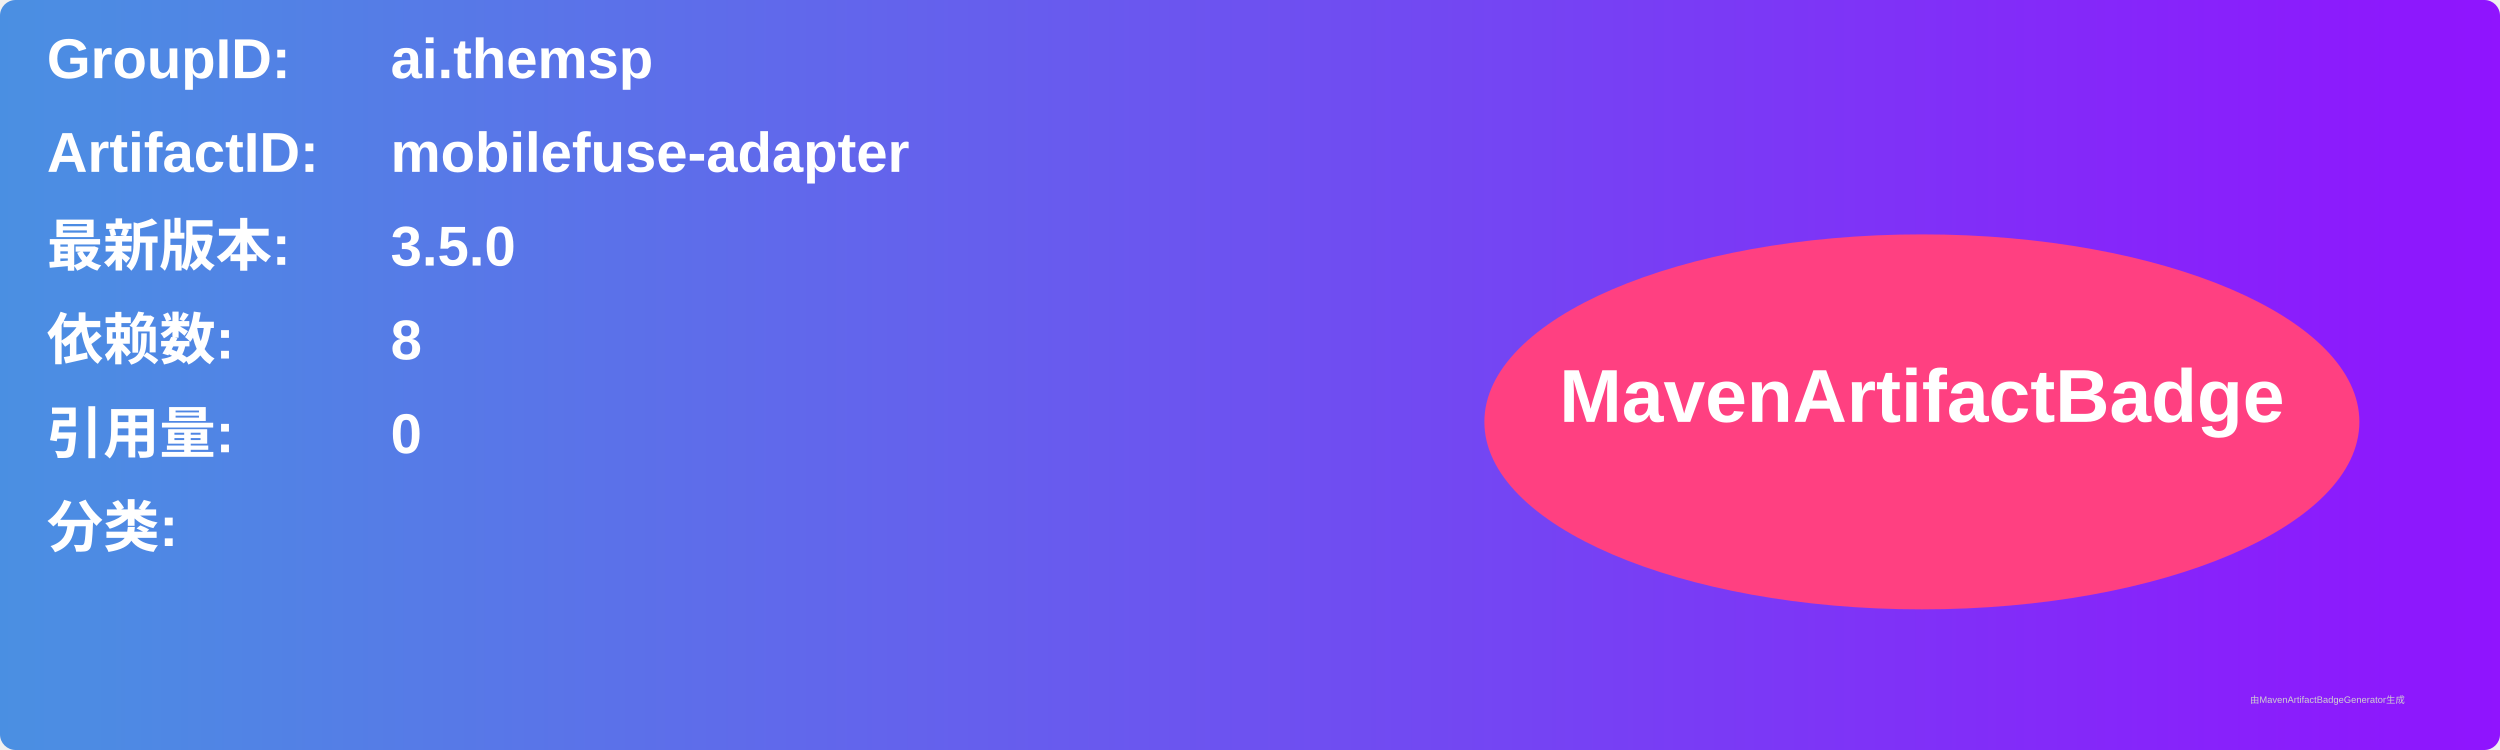
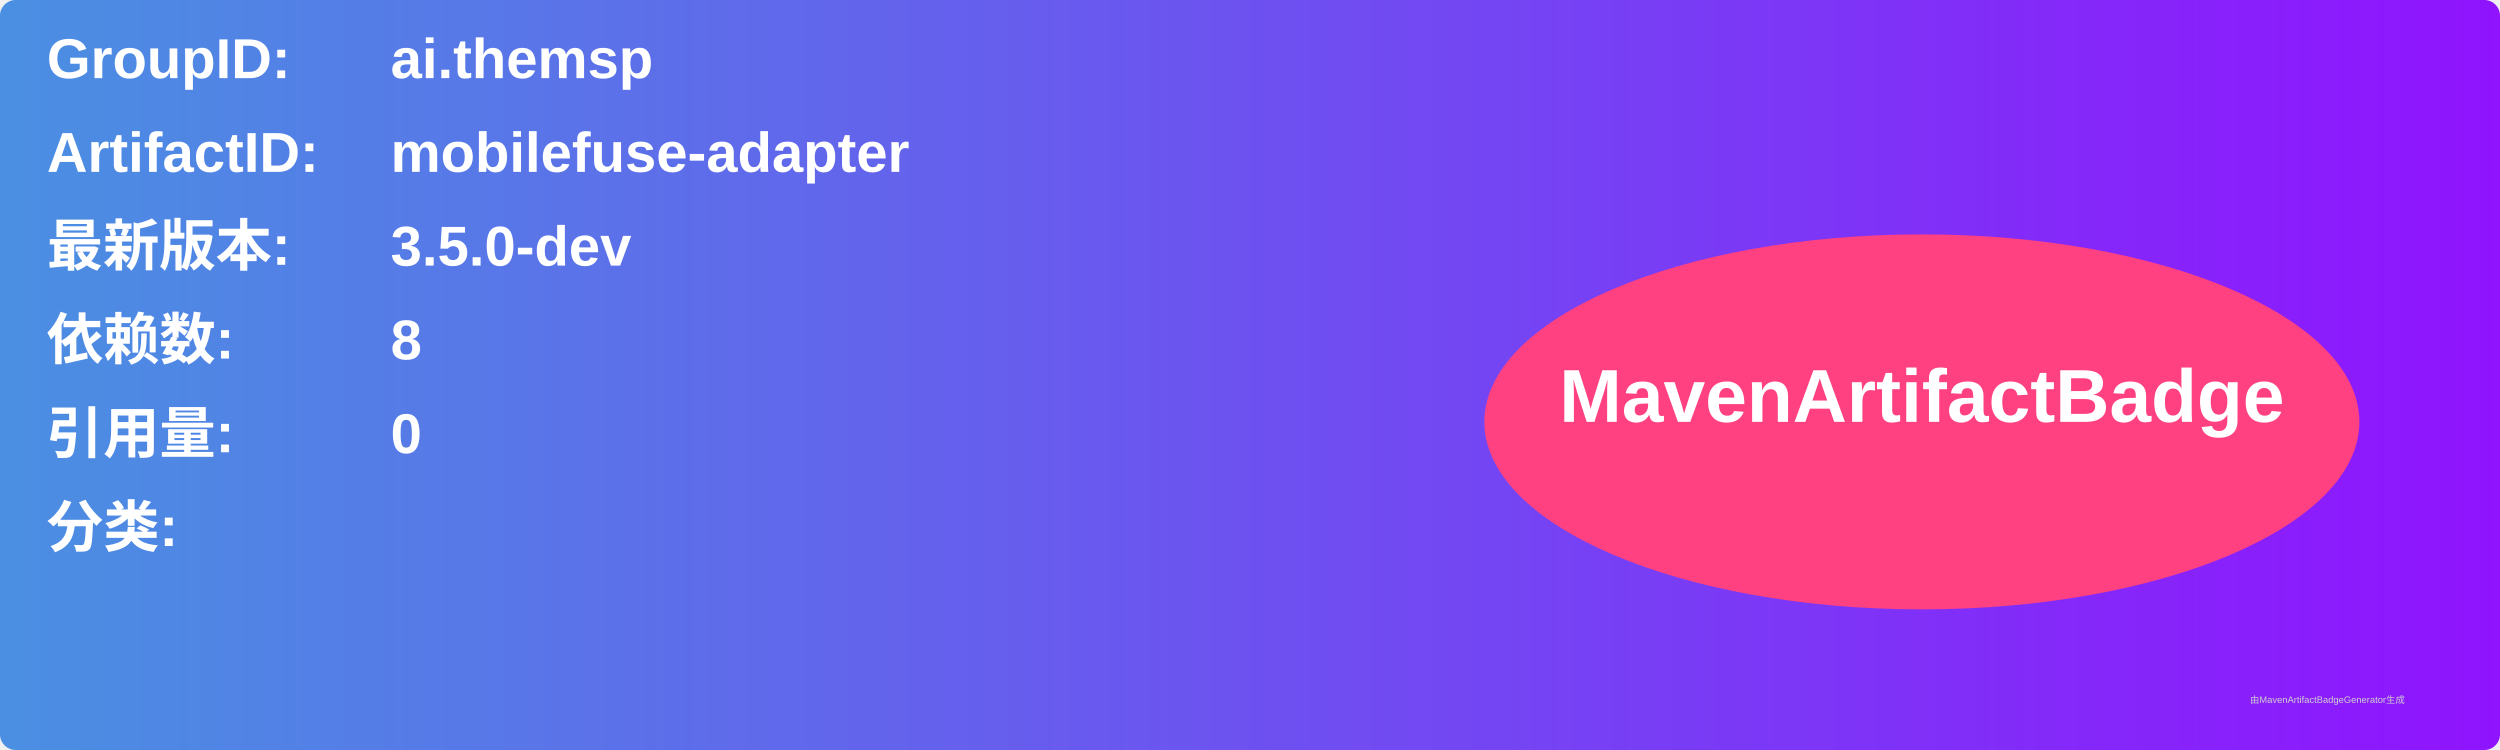
<svg xmlns="http://www.w3.org/2000/svg" width="800" height="240" viewBox="0 0 800 240">
  <linearGradient id="grad" x1="0%" y1="0%" x2="100%" y2="0%">
    <stop offset="0%" stop-color="#4a90e2" />
    <stop offset="100%" stop-color="#9013fe" />
  </linearGradient>
  <rect width="100%" height="100%" rx="5" ry="5" fill="url(#grad)" />
  <g transform="translate(15, 15)">
    <text x="0" y="10" font-family="Arial" font-size="18" fill="white" font-weight="bold" width="260">GroupID:</text>
    <text x="110" y="10" font-family="Arial" font-size="18" fill="white" font-weight="bold" width="460">ai.themsp</text>
    <text x="0" y="40" font-family="Arial" font-size="18" fill="white" font-weight="bold" width="260">ArtifactID:</text>
    <text x="110" y="40" font-family="Arial" font-size="18" fill="white" font-weight="bold" width="460">mobilefuse-adapter</text>
    <text x="0" y="70" font-family="Arial" font-size="18" fill="white" font-weight="bold">最新版本:</text>
    <text x="110" y="70" font-family="Arial" font-size="18" fill="white" font-weight="bold">
-       <tspan font-weight="bold">3.5.0</tspan>
+       <tspan font-weight="bold">3.5.0-dev</tspan>
    </text>
    <text x="0" y="100" font-family="Arial" font-size="18" fill="white" font-weight="bold">依赖数: </text>
    <text x="110" y="100" font-family="Arial" font-size="18" fill="white">
      <tspan font-weight="bold">8</tspan>
    </text>
    <text x="0" y="130" font-family="Arial" font-size="18" fill="white" font-weight="bold">引用量: </text>
    <text x="110" y="130" font-family="Arial" font-size="18" fill="white">
      <tspan font-weight="bold">0</tspan>
    </text>
    <text x="0" y="160" font-family="Arial" font-size="18" fill="white" font-weight="bold">分类:</text>
    <text x="10" y="190" font-family="Arial" font-size="10" fill="white">
      <tspan font-weight="bold" />
    </text>
    <ellipse cx="600" cy="120" rx="140" ry="60" fill="#ff4081" />
    <text x="600" y="120" text-anchor="middle" font-family="Arial" font-size="24" fill="white" font-weight="bold">MavenArtifactBadge</text>
  </g>
  <text x="720" y="225" font-family="Arial" font-size="3" fill="#d0d0d0">由MavenArtifactBadgeGenerator生成</text>
</svg>
